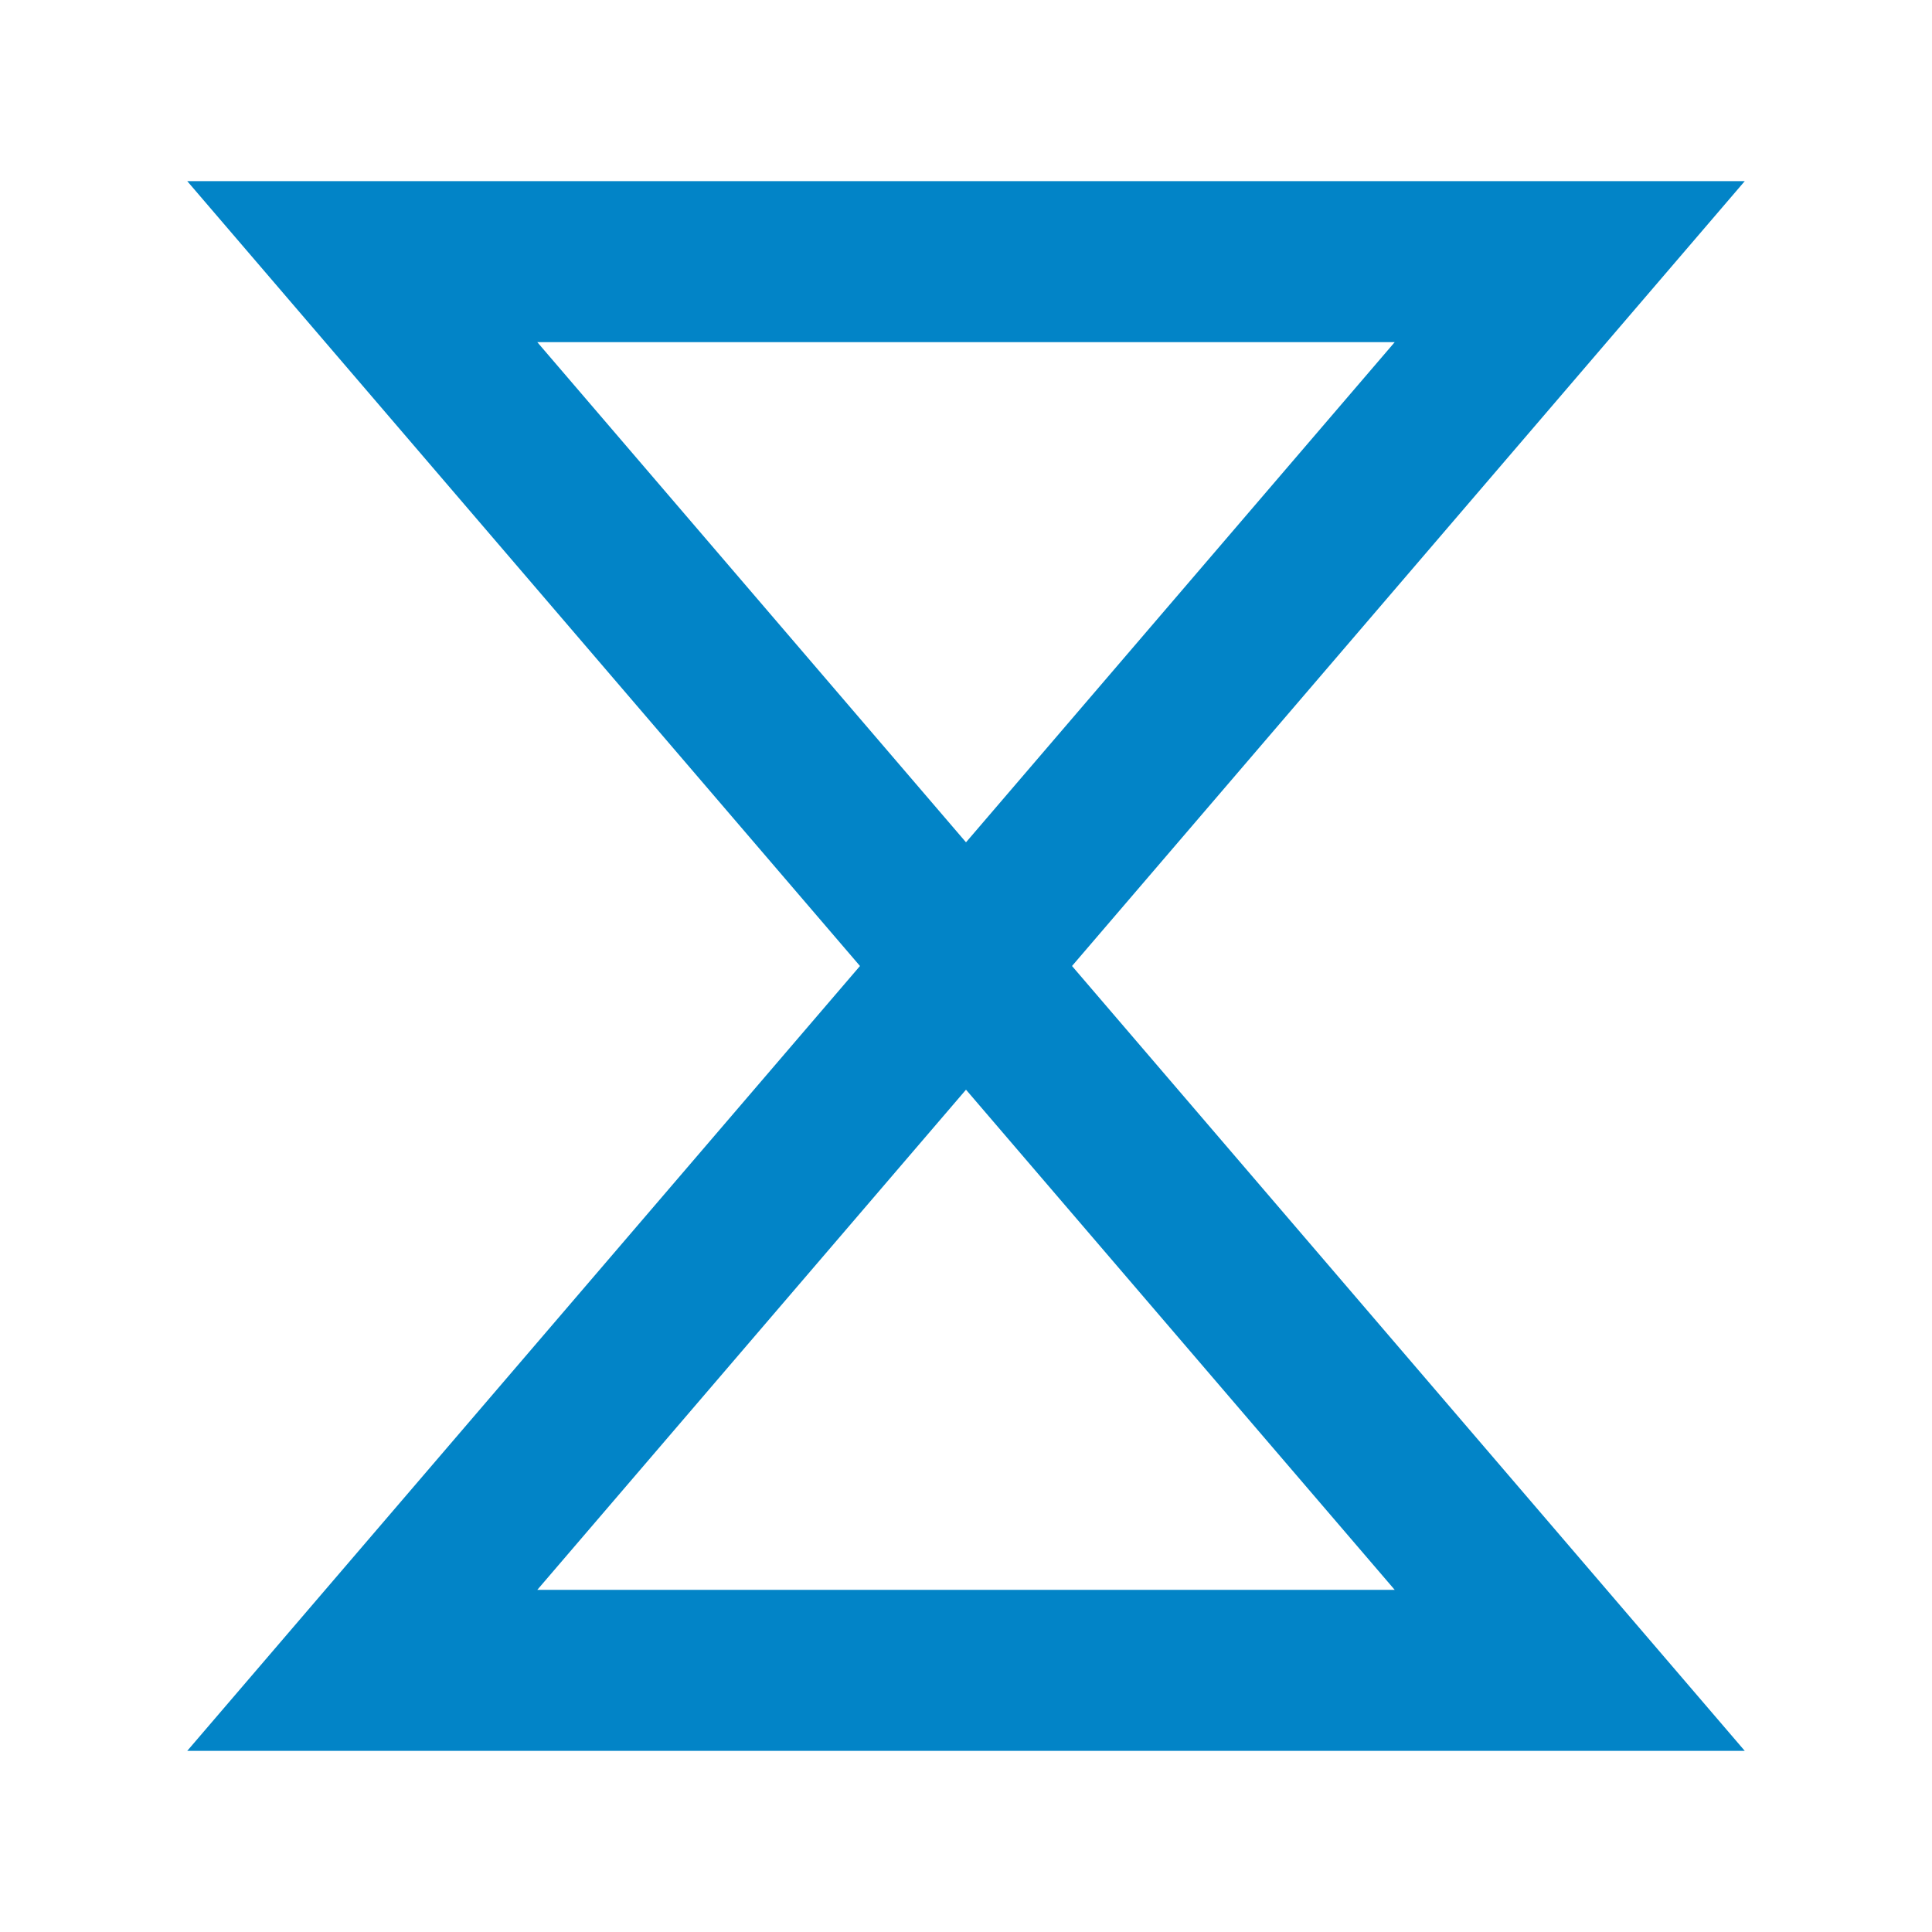
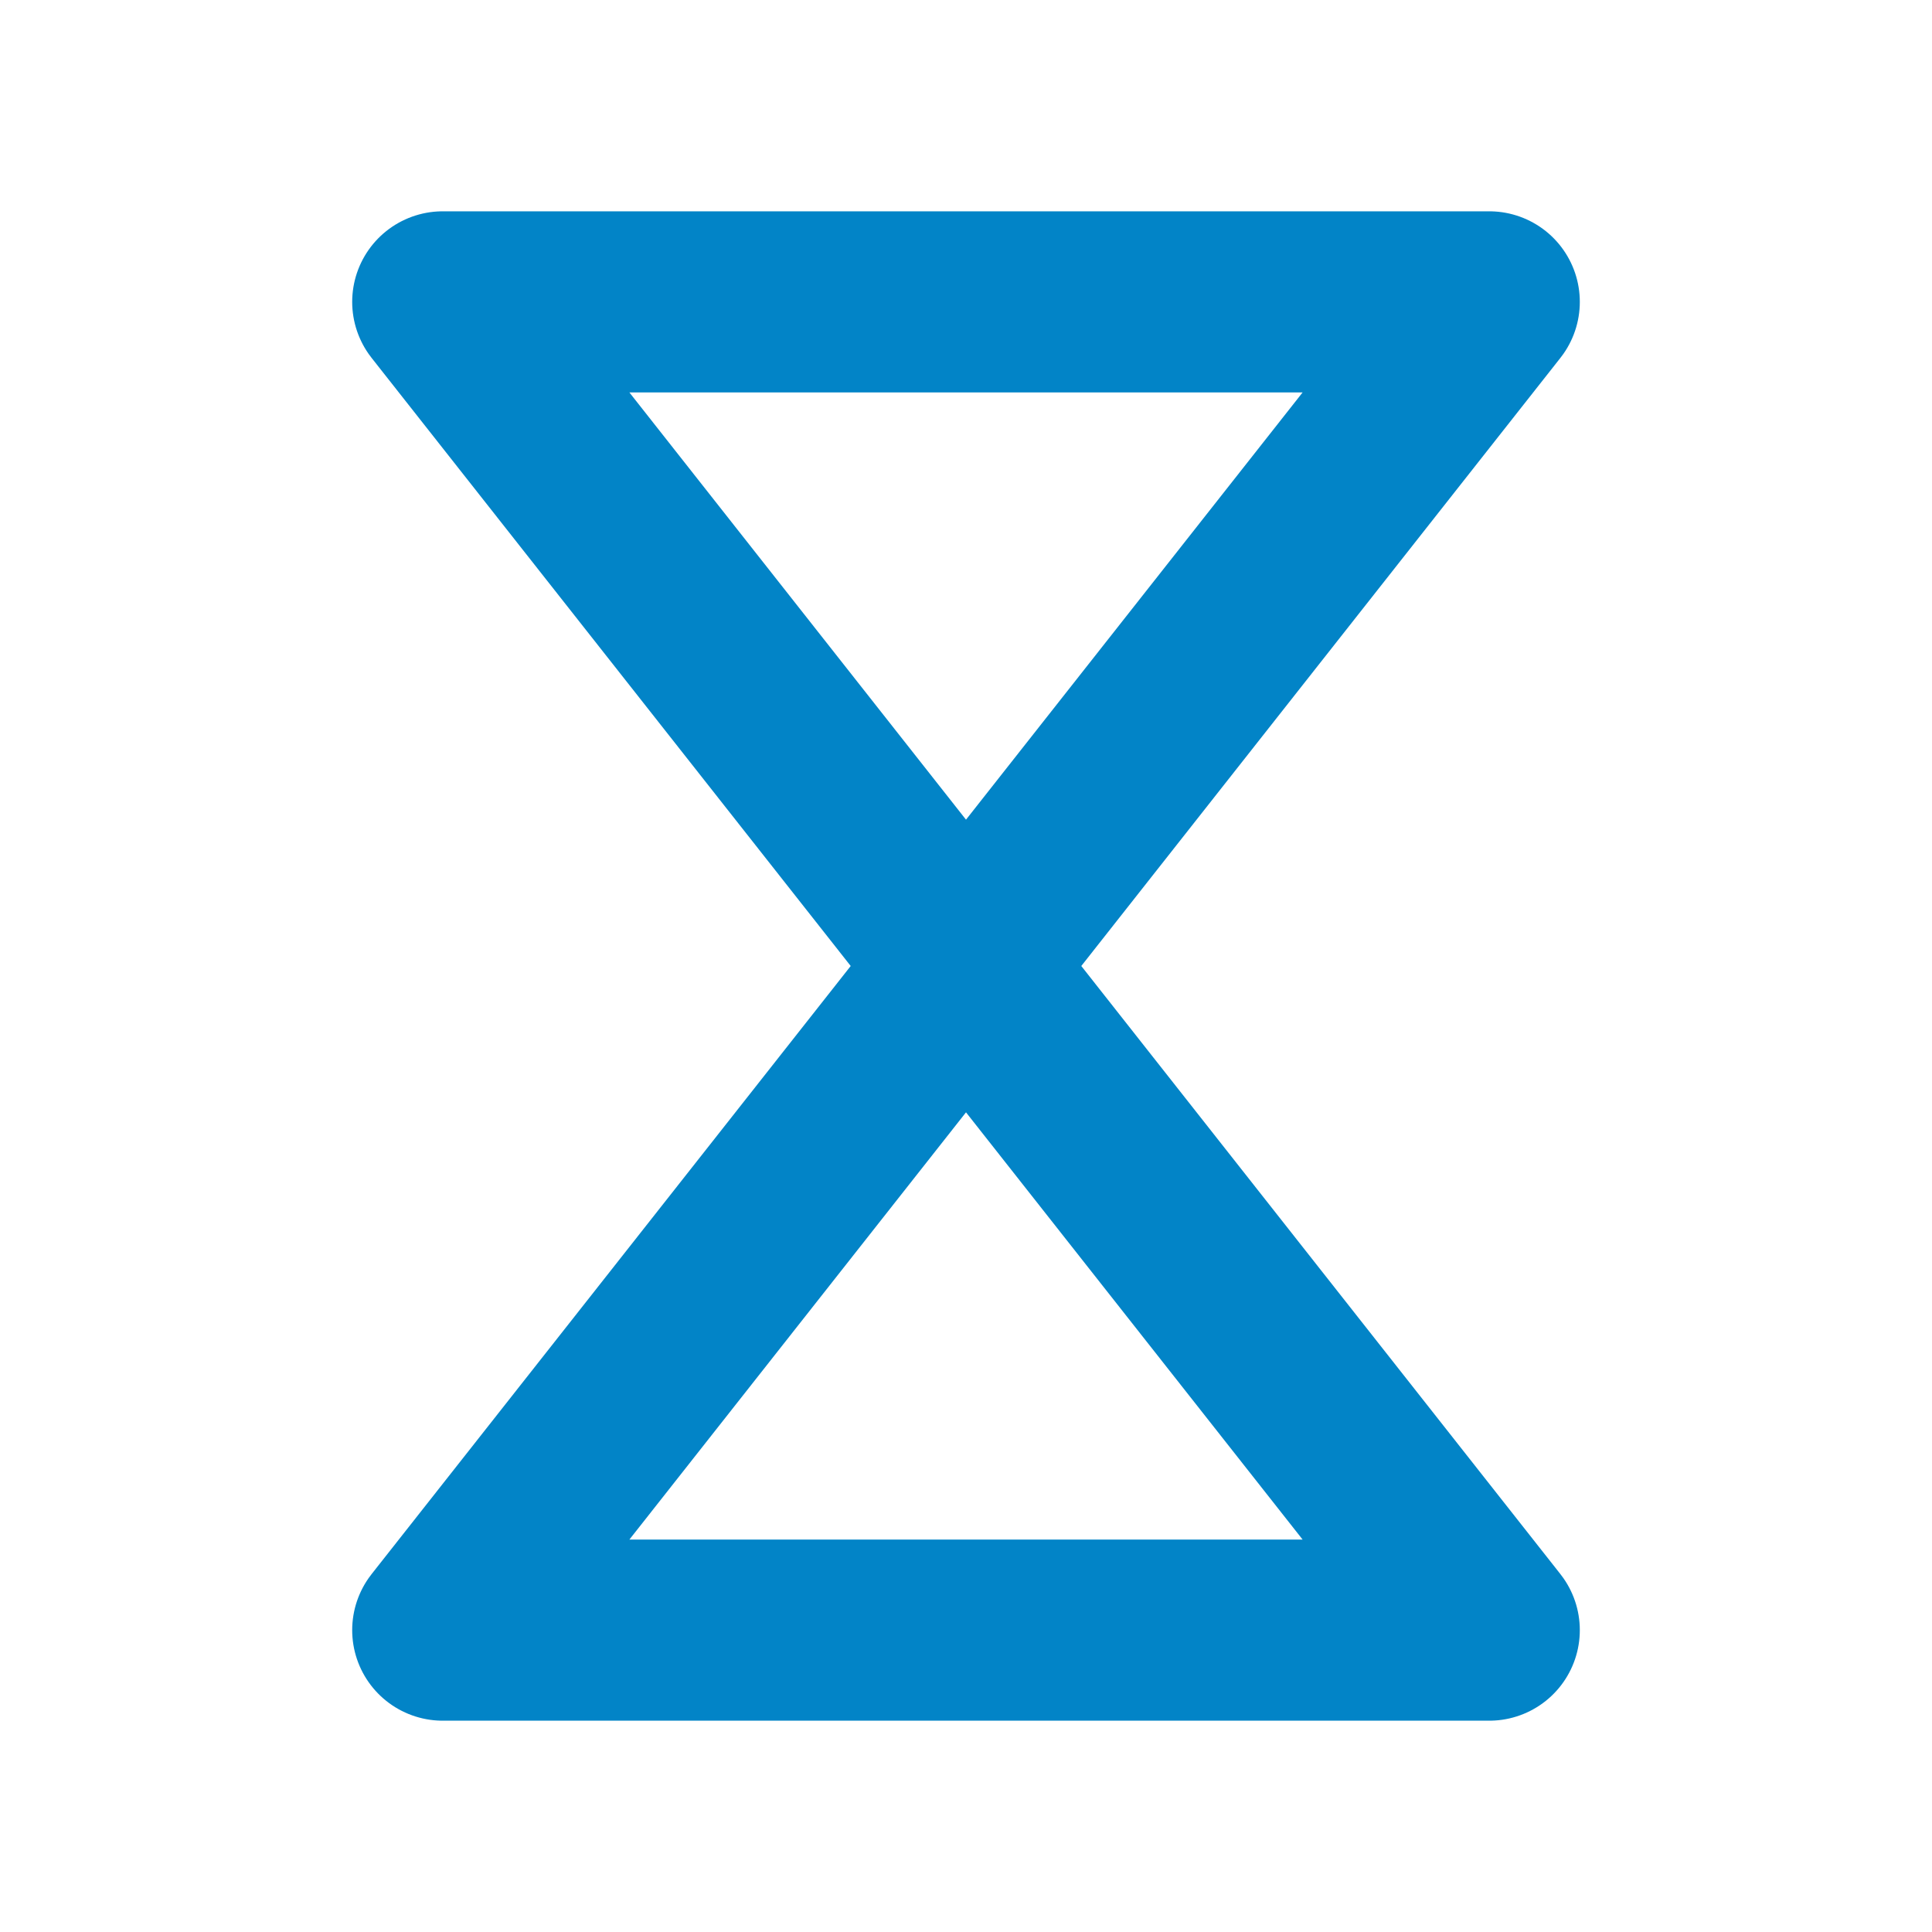
<svg xmlns="http://www.w3.org/2000/svg" viewBox="0 0 48 48">
-   <path d="M9 6.5h30L24 24zM24 24l15 17.5H9z" fill="none" stroke="#0284c7" stroke-width="4" stroke-linejoin="miter" />
+   <path d="M11 7.5h26L24 24zM24 24l13 16.5H11z" fill="none" stroke="#0284c7" stroke-width="4.5" stroke-linejoin="round" stroke-linecap="round" />
</svg>
